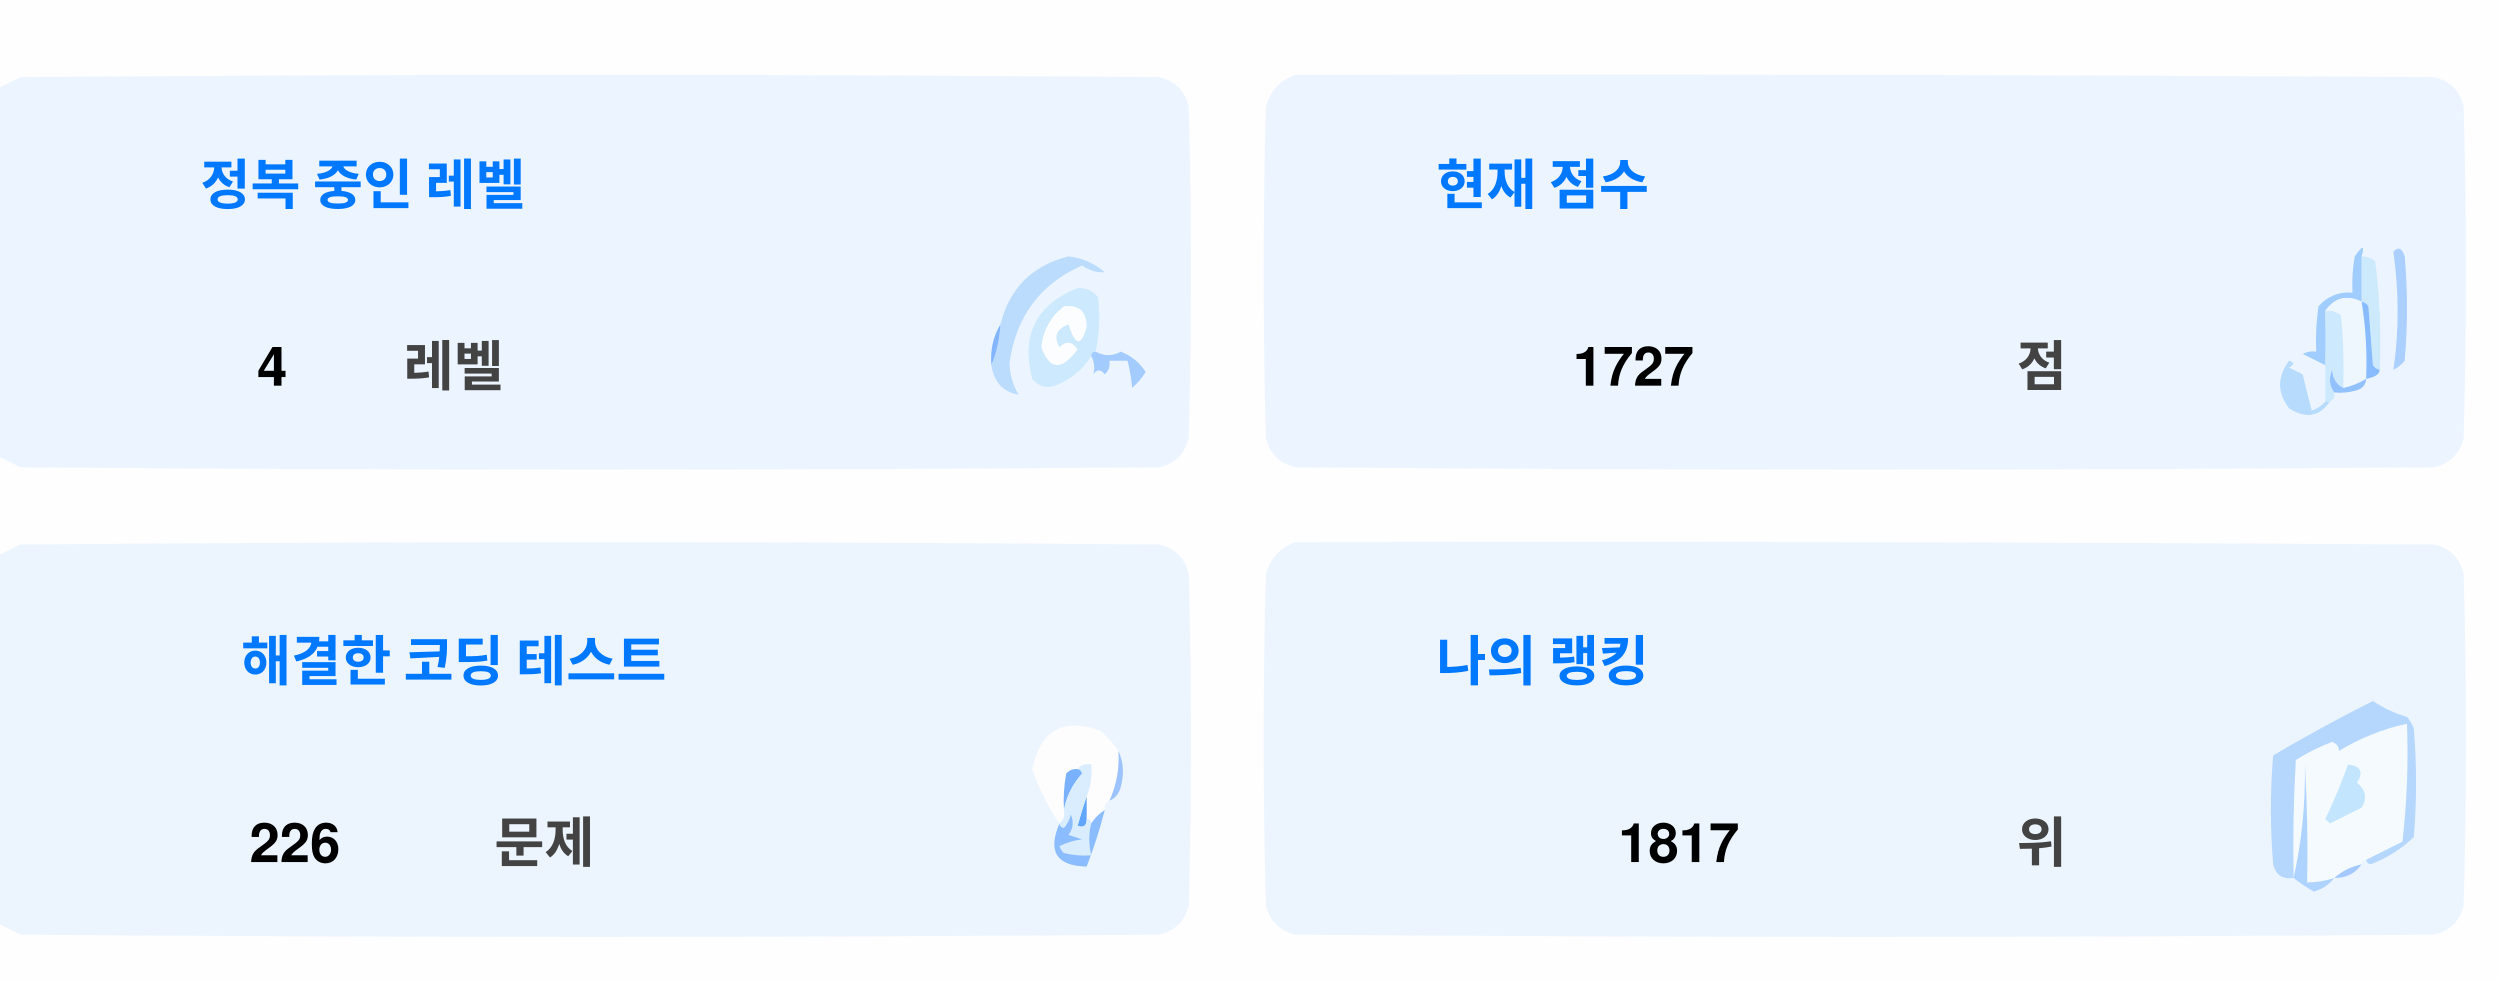
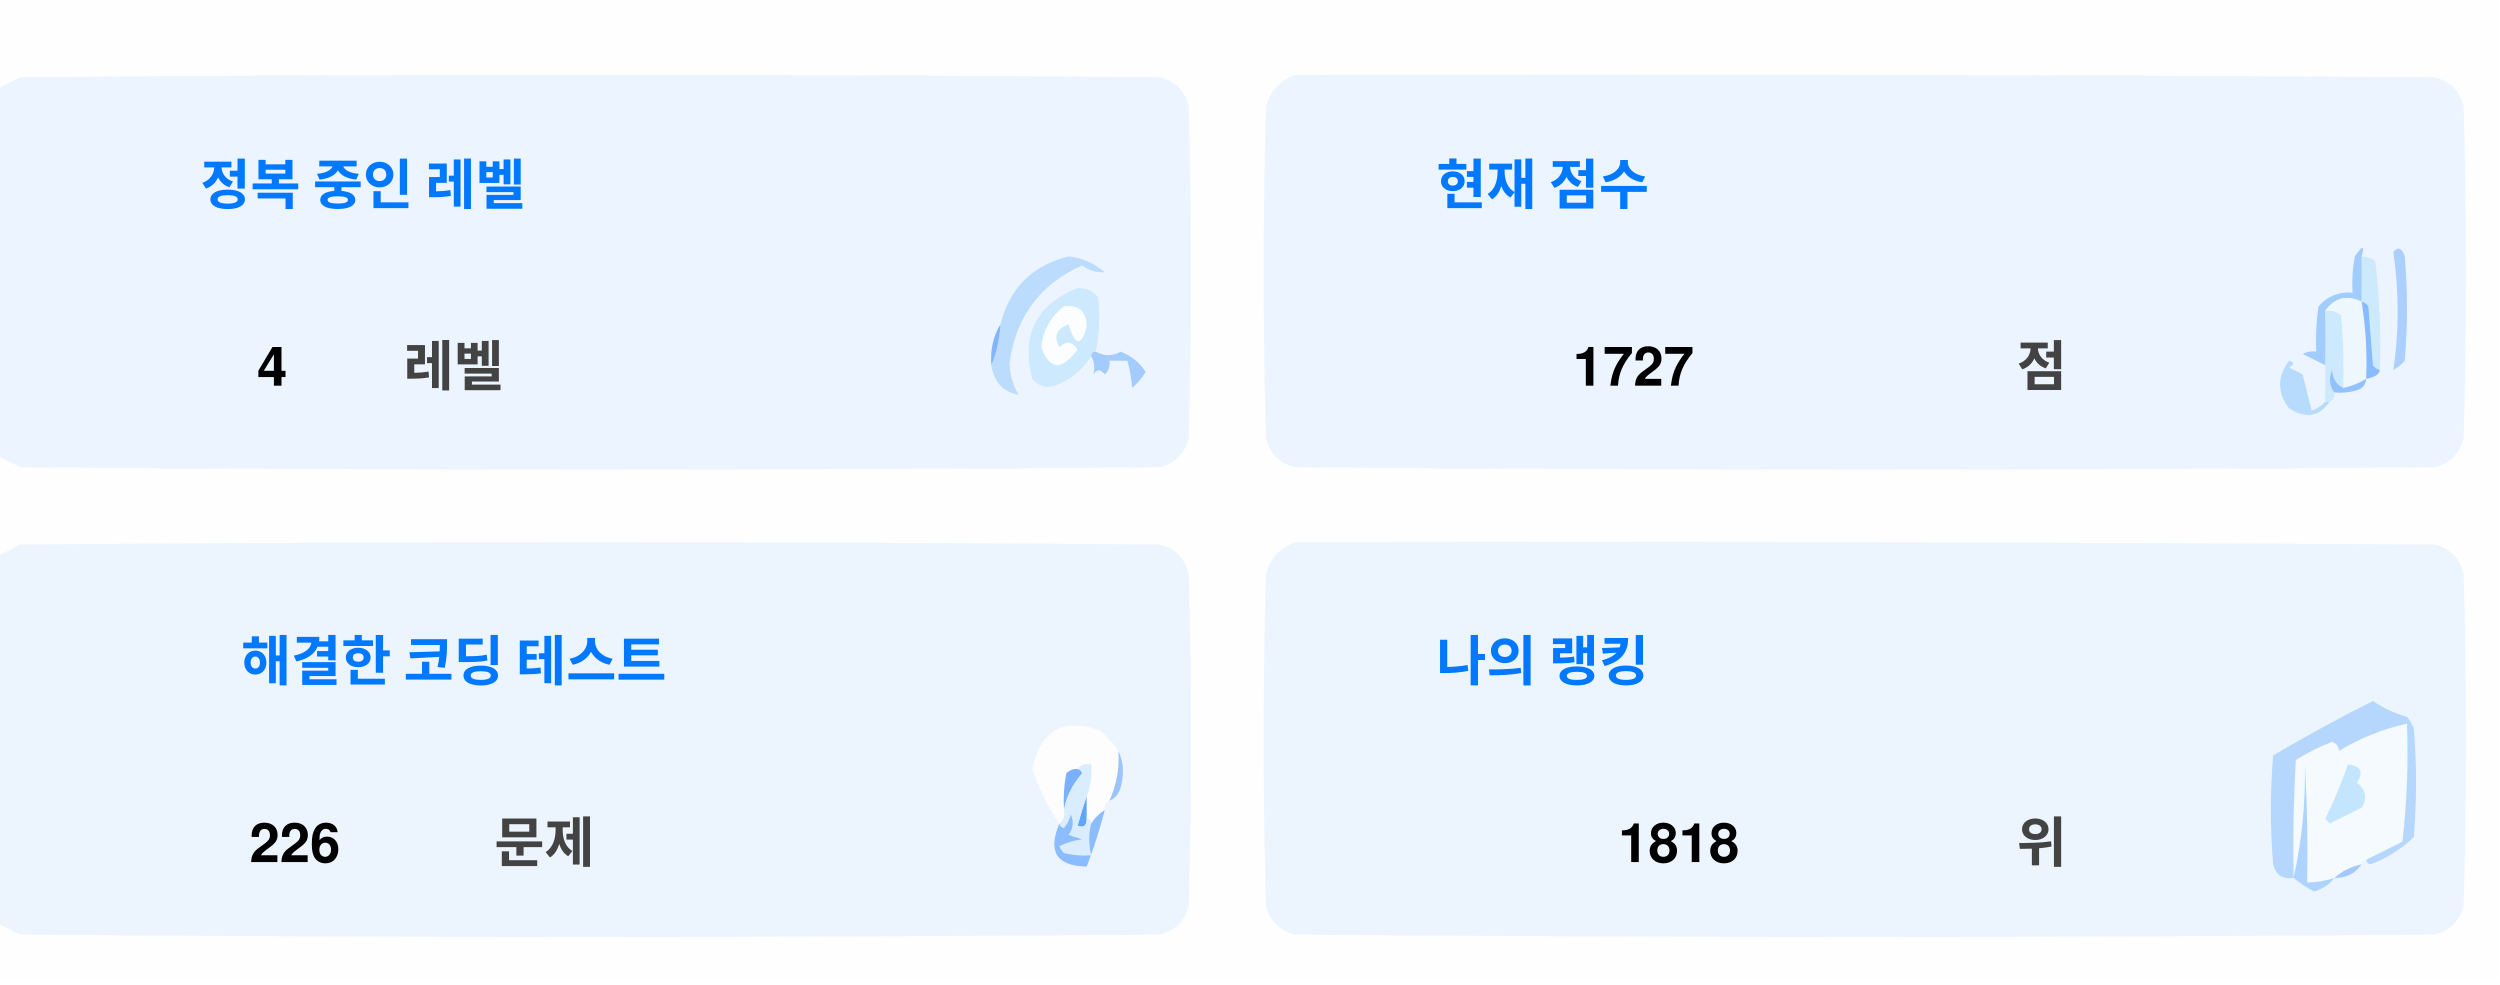
<svg xmlns="http://www.w3.org/2000/svg" version="1.1" width="551px" height="217px" style="shape-rendering:geometricPrecision; text-rendering:geometricPrecision; image-rendering:optimizeQuality; fill-rule:evenodd; clip-rule:evenodd">
  <style>.title {fill: #434343;font-size: 1rem;line-height: 1.5rem;font-weight: bold;font-family: -apple-system, BlinkMacSystemFont, Segoe UI, Helvetica, Arial, sans-serif, Apple Color Emoji, Segoe UI Emoji;}.desc {fill: #434343;font-size: 2.5rem;font-weight: bold;line-height: 1.5rem;font-family: -apple-system, BlinkMacSystemFont, Segoe UI, Helvetica, Arial, sans-serif, Apple Color Emoji, Segoe UI Emoji;}.desc-2 {fill: #434343;font-size: 1rem;font-weight: bold;line-height: 1.5rem;font-family: -apple-system, BlinkMacSystemFont, Segoe UI, Helvetica, Arial, sans-serif, Apple Color Emoji, Segoe UI Emoji;}.text, .desc {animation: twinkling 4s ease-in-out infinite;}@keyframes twinkling {40% { opacity: 1; }50% { opacity: 0.5; }60% { opacity: 1; }70% { opacity: 0.5; }80% { opacity: 1; }}</style>
  <g>
    <path style="opacity:1" fill="#fefefe" d="M -0.5,-0.5 C 183.167,-0.5 366.833,-0.5 550.5,-0.5C 550.5,71.833 550.5,144.167 550.5,216.5C 366.833,216.5 183.167,216.5 -0.5,216.5C -0.5,212.167 -0.5,207.833 -0.5,203.5C 1.14,204.32 2.807,205.153 4.5,206C 88.167,206.667 171.833,206.667 255.5,206C 259,205.167 261.167,203 262,199.5C 262.667,175.167 262.667,150.833 262,126.5C 261.167,123 259,120.833 255.5,120C 171.833,119.333 88.167,119.333 4.5,120C 2.807,120.847 1.14,121.68 -0.5,122.5C -0.5,115.167 -0.5,107.833 -0.5,100.5C 1.14,101.32 2.807,102.153 4.5,103C 88.167,103.667 171.833,103.667 255.5,103C 259,102.167 261.167,100 262,96.5C 262.667,72.167 262.667,47.833 262,23.5C 261.167,20 259,17.833 255.5,17C 171.833,16.333 88.167,16.333 4.5,17C 2.807,17.847 1.14,18.68 -0.5,19.5C -0.5,12.833 -0.5,6.167 -0.5,-0.5 Z" />
  </g>
  <g>
    <path style="opacity:1" fill="#ecf5ff" d="M -0.5,100.5 C -0.5,73.5 -0.5,46.5 -0.5,19.5C 1.14,18.68 2.807,17.847 4.5,17C 88.167,16.333 171.833,16.333 255.5,17C 259,17.833 261.167,20 262,23.5C 262.667,47.833 262.667,72.167 262,96.5C 261.167,100 259,102.167 255.5,103C 171.833,103.667 88.167,103.667 4.5,103C 2.807,102.153 1.14,101.32 -0.5,100.5 Z" />
  </g>
  <g>
    <path style="opacity:1" fill="#ecf5ff" d="M 285.5,16.5 C 369.167,16.333 452.834,16.5 536.5,17C 540,17.833 542.167,20 543,23.5C 543.667,47.833 543.667,72.167 543,96.5C 542.167,100 540,102.167 536.5,103C 452.833,103.667 369.167,103.667 285.5,103C 282,102.167 279.833,100 279,96.5C 278.333,72.167 278.333,47.833 279,23.5C 280.018,19.985 282.185,17.652 285.5,16.5 Z" />
  </g>
  <g>
    <path style="opacity:1" fill="#cdeafd" d="M 520.5,56.5 C 521.583,56.539 522.583,56.873 523.5,57.5C 524.498,65.472 524.831,73.472 524.5,81.5C 523.883,81.389 523.383,81.056 523,80.5C 522.667,76.167 522.333,71.833 522,67.5C 521.617,66.944 521.117,66.611 520.5,66.5C 520.5,63.167 520.5,59.833 520.5,56.5 Z" />
  </g>
  <g>
    <path style="opacity:1" fill="#abcfff" d="M 527.5,55.5 C 528.566,54.308 529.399,54.641 530,56.5C 530.667,64.167 530.667,71.833 530,79.5C 529.311,80.357 528.478,81.023 527.5,81.5C 528.758,73.08 528.758,64.414 527.5,55.5 Z" />
  </g>
  <g>
    <path style="opacity:1" fill="#bbdcfd" d="M 218.5,80.5 C 219.657,77.727 220.324,74.727 220.5,71.5C 222.49,63.51 227.49,58.51 235.5,56.5C 238.528,56.847 241.194,58.014 243.5,60C 241.744,60.141 240.078,59.641 238.5,58.5C 229.247,62.607 223.914,69.773 222.5,80C 222.565,82.526 223.232,84.859 224.5,87C 221.07,86.397 219.07,84.231 218.5,80.5 Z" />
  </g>
  <g>
    <path style="opacity:1" fill="#cde9fd" d="M 241.5,77.5 C 240.833,77.5 240.5,77.833 240.5,78.5C 238.628,81.529 235.961,83.695 232.5,85C 230.536,85.624 228.869,85.124 227.5,83.5C 225.021,73.791 228.354,67.124 237.5,63.5C 239.374,63.39 240.874,64.056 242,65.5C 242.497,69.524 242.331,73.524 241.5,77.5 Z" />
  </g>
  <g>
    <path style="opacity:1" fill="#fcfdfe" d="M 234.5,67.5 C 237.826,67.162 239.493,68.662 239.5,72C 238.334,76.434 237,76.267 235.5,71.5C 232.832,72.515 232.166,74.182 233.5,76.5C 235.017,75.089 236.351,75.256 237.5,77C 234.006,81.771 231.34,81.605 229.5,76.5C 229.904,72.771 231.571,69.771 234.5,67.5 Z" />
  </g>
  <g>
    <path style="opacity:1" fill="#a1ccfe" d="M 520.5,56.5 C 520.5,59.833 520.5,63.167 520.5,66.5C 517.238,64.922 514.572,65.589 512.5,68.5C 512.617,72.81 512.617,76.81 512.5,80.5C 510.86,79.68 509.193,78.847 507.5,78C 508.448,77.517 509.448,77.35 510.5,77.5C 510.335,74.15 510.502,70.817 511,67.5C 512.995,65.253 515.495,64.253 518.5,64.5C 518.336,61.813 518.503,59.146 519,56.5C 520.731,53.969 521.231,53.969 520.5,56.5 Z" />
  </g>
  <g>
    <path style="opacity:1" fill="#cde9fd" d="M 512.5,68.5 C 513.822,68.33 514.989,68.663 516,69.5C 516.499,74.823 516.666,80.156 516.5,85.5C 514.955,84.77 514.122,83.437 514,81.5C 513.22,83.387 513.387,85.054 514.5,86.5C 514.672,87.492 514.338,88.158 513.5,88.5C 513.167,88.5 512.833,88.5 512.5,88.5C 512.5,85.833 512.5,83.167 512.5,80.5C 512.617,76.81 512.617,72.81 512.5,68.5 Z" />
  </g>
  <g>
    <path style="opacity:1" fill="#eef6fe" d="M 520.5,66.5 C 521.407,72.106 521.74,77.773 521.5,83.5C 519.95,84.441 518.284,85.108 516.5,85.5C 516.666,80.156 516.499,74.823 516,69.5C 514.989,68.663 513.822,68.33 512.5,68.5C 514.572,65.589 517.238,64.922 520.5,66.5 Z" />
  </g>
  <g>
    <path style="opacity:1" fill="#88bcff" d="M 520.5,66.5 C 521.117,66.611 521.617,66.944 522,67.5C 522.333,71.833 522.667,76.167 523,80.5C 523.383,81.056 523.883,81.389 524.5,81.5C 524.445,82.469 523.445,83.136 521.5,83.5C 521.74,77.773 521.407,72.106 520.5,66.5 Z" />
  </g>
  <g>
    <path style="opacity:1" fill="#82b5fe" d="M 220.5,71.5 C 220.324,74.727 219.657,77.727 218.5,80.5C 218.215,77.171 218.882,74.171 220.5,71.5 Z" />
  </g>
  <g>
    <path style="opacity:1" fill="#a3cbfe" d="M 240.5,78.5 C 240.5,77.833 240.833,77.5 241.5,77.5C 243.391,78.536 245.224,78.536 247,77.5C 249.391,78.429 251.225,79.929 252.5,82C 251.681,83.319 250.681,84.486 249.5,85.5C 249.409,83.777 249.075,81.777 248.5,79.5C 247.167,79.5 245.833,79.5 244.5,79.5C 244.719,80.675 244.386,81.675 243.5,82.5C 242.575,81.359 241.741,81.359 241,82.5C 241.331,80.981 241.164,79.648 240.5,78.5 Z" />
  </g>
  <g>
    <path style="opacity:1" fill="#b7dbfd" d="M 512.5,88.5 C 512.833,88.5 513.167,88.5 513.5,88.5C 511.199,91.857 508.199,92.357 504.5,90C 501.872,86.535 501.872,83.035 504.5,79.5C 505.696,79.846 505.696,80.346 504.5,81C 505.5,81.5 506.5,82 507.5,82.5C 508.167,85.167 508.833,87.833 509.5,90.5C 510.739,90.058 511.739,89.391 512.5,88.5 Z" />
  </g>
  <g>
    <path style="opacity:1" fill="#92c1fe" d="M 516.5,85.5 C 518.284,85.108 519.95,84.441 521.5,83.5C 521.423,84.75 520.756,85.583 519.5,86C 517.866,86.493 516.199,86.66 514.5,86.5C 513.387,85.054 513.22,83.387 514,81.5C 514.122,83.437 514.955,84.77 516.5,85.5 Z" />
  </g>
  <g>
    <path style="opacity:1" fill="#ecf5fe" d="M -0.5,203.5 C -0.5,176.5 -0.5,149.5 -0.5,122.5C 1.14,121.68 2.807,120.847 4.5,120C 88.167,119.333 171.833,119.333 255.5,120C 259,120.833 261.167,123 262,126.5C 262.667,150.833 262.667,175.167 262,199.5C 261.167,203 259,205.167 255.5,206C 171.833,206.667 88.167,206.667 4.5,206C 2.807,205.153 1.14,204.32 -0.5,203.5 Z" />
  </g>
  <g>
    <path style="opacity:1" fill="#ecf5fe" d="M 285.5,119.5 C 369.167,119.333 452.834,119.5 536.5,120C 540,120.833 542.167,123 543,126.5C 543.667,150.833 543.667,175.167 543,199.5C 542.167,203 540,205.167 536.5,206C 452.833,206.667 369.167,206.667 285.5,206C 282,205.167 279.833,203 279,199.5C 278.333,175.167 278.333,150.833 279,126.5C 280.018,122.985 282.185,120.652 285.5,119.5 Z" />
  </g>
  <g>
    <path style="opacity:1" fill="#fdfdfe" d="M 246.5,165.5 C 246.758,169.367 246.092,173.034 244.5,176.5C 243.662,176.842 243.328,177.508 243.5,178.5C 242.272,179.306 241.272,180.306 240.5,181.5C 240.5,180.833 240.167,180.5 239.5,180.5C 239.5,178.833 239.5,177.167 239.5,175.5C 240.369,173.283 240.702,170.95 240.5,168.5C 239.209,168.263 238.209,168.596 237.5,169.5C 236.504,169.414 235.671,169.748 235,170.5C 234.503,173.146 234.336,175.813 234.5,178.5C 234.737,179.791 234.404,180.791 233.5,181.5C 230.986,177.806 228.986,173.806 227.5,169.5C 229.309,160.957 234.309,158.124 242.5,161C 244.07,162.397 245.404,163.897 246.5,165.5 Z" />
  </g>
  <g>
    <path style="opacity:1" fill="#f5faff" d="M 521.5,189.5 C 520.833,189.5 520.5,189.833 520.5,190.5C 518.181,190.992 516.181,191.992 514.5,193.5C 512.565,194.15 510.565,194.483 508.5,194.5C 508.666,185.827 508.5,177.16 508,168.5C 508.141,177.227 507.308,185.56 505.5,193.5C 505.334,184.827 505.5,176.16 506,167.5C 508.527,165.903 511.194,164.57 514,163.5C 515.011,163.892 515.511,164.559 515.5,165.5C 520.21,162.641 525.21,160.641 530.5,159.5C 530.831,168.192 530.498,176.859 529.5,185.5C 526.807,186.847 524.14,188.18 521.5,189.5 Z" />
  </g>
  <g>
    <path style="opacity:1" fill="#b6d7fd" d="M 521.5,189.5 C 524.14,188.18 526.807,186.847 529.5,185.5C 530.498,176.859 530.831,168.192 530.5,159.5C 525.21,160.641 520.21,162.641 515.5,165.5C 515.511,164.559 515.011,163.892 514,163.5C 511.194,164.57 508.527,165.903 506,167.5C 505.5,176.16 505.334,184.827 505.5,193.5C 503.089,193.863 501.589,192.863 501,190.5C 500.333,182.5 500.333,174.5 501,166.5C 508.173,162.246 515.507,158.246 523,154.5C 525.304,156.068 527.804,157.235 530.5,158C 531.126,158.75 531.626,159.584 532,160.5C 532.667,168.5 532.667,176.5 532,184.5C 529.292,187.111 526.125,189.111 522.5,190.5C 521.893,190.376 521.56,190.043 521.5,189.5 Z" />
  </g>
  <g>
    <path style="opacity:1" fill="#c3e5fe" d="M 517.5,168.5 C 520.317,168.801 520.984,170.134 519.5,172.5C 521.439,174.122 521.772,175.956 520.5,178C 518.167,179.167 515.833,180.333 513.5,181.5C 513.167,181.167 512.833,180.833 512.5,180.5C 514.414,176.515 516.081,172.515 517.5,168.5 Z" />
  </g>
  <g>
    <path style="opacity:1" fill="#7ab1fc" d="M 237.5,169.5 C 238.043,169.56 238.376,169.893 238.5,170.5C 236.395,172.836 235.062,175.503 234.5,178.5C 234.336,175.813 234.503,173.146 235,170.5C 235.671,169.748 236.504,169.414 237.5,169.5 Z" />
  </g>
  <g>
    <path style="opacity:1" fill="#afd3ff" d="M 514.5,193.5 C 513.378,194.947 511.878,195.947 510,196.5C 508.348,195.601 506.848,194.601 505.5,193.5C 507.308,185.56 508.141,177.227 508,168.5C 508.5,177.16 508.666,185.827 508.5,194.5C 510.565,194.483 512.565,194.15 514.5,193.5 Z" />
  </g>
  <g>
    <path style="opacity:1" fill="#9cc3fd" d="M 246.5,165.5 C 247.634,167.966 247.801,170.633 247,173.5C 246.623,174.942 245.79,175.942 244.5,176.5C 246.092,173.034 246.758,169.367 246.5,165.5 Z" />
  </g>
  <g>
    <path style="opacity:1" fill="#62a6fc" d="M 239.5,175.5 C 239.5,177.167 239.5,178.833 239.5,180.5C 239.483,182.028 238.816,182.528 237.5,182C 238.117,179.723 238.784,177.556 239.5,175.5 Z" />
  </g>
  <g>
    <path style="opacity:1" fill="#daedfe" d="M 237.5,169.5 C 238.209,168.596 239.209,168.263 240.5,168.5C 240.702,170.95 240.369,173.283 239.5,175.5C 238.784,177.556 238.117,179.723 237.5,182C 238.816,182.528 239.483,182.028 239.5,180.5C 240.167,180.5 240.5,180.833 240.5,181.5C 239.918,183.669 239.918,186.002 240.5,188.5C 238.473,188.662 236.473,188.495 234.5,188C 234.043,187.586 233.709,187.086 233.5,186.5C 235.078,185.702 236.744,185.202 238.5,185C 237.5,184.667 236.5,184.333 235.5,184C 236.554,182.612 236.72,181.112 236,179.5C 235.751,180.624 235.251,181.624 234.5,182.5C 233.893,182.376 233.56,182.043 233.5,181.5C 234.404,180.791 234.737,179.791 234.5,178.5C 235.062,175.503 236.395,172.836 238.5,170.5C 238.376,169.893 238.043,169.56 237.5,169.5 Z" />
  </g>
  <g>
    <path style="opacity:1" fill="#8bbcfd" d="M 243.5,178.5 C 242.395,182.803 241.062,186.969 239.5,191C 232.857,190.847 230.857,187.68 233.5,181.5C 233.56,182.043 233.893,182.376 234.5,182.5C 235.251,181.624 235.751,180.624 236,179.5C 236.72,181.112 236.554,182.612 235.5,184C 236.5,184.333 237.5,184.667 238.5,185C 236.744,185.202 235.078,185.702 233.5,186.5C 233.709,187.086 234.043,187.586 234.5,188C 236.473,188.495 238.473,188.662 240.5,188.5C 239.918,186.002 239.918,183.669 240.5,181.5C 241.272,180.306 242.272,179.306 243.5,178.5 Z" />
  </g>
  <g>
    <path style="opacity:1" fill="#a4c8ff" d="M 520.5,190.5 C 519.089,192.539 517.089,193.539 514.5,193.5C 516.181,191.992 518.181,190.992 520.5,190.5 Z" />
  </g>
  <text text-anchor="middle" x="80" y="45" class="title" style="fill:#0078ff;" stroke="#none" stroke-width="1">정복 중인 레벨</text>
  <text text-anchor="middle" x="60" y="85" class="desc" style="fill:#000000;" stroke="#none" stroke-width="1">4</text>
  <text text-anchor="middle" x="100" y="85" class="desc-2" style="fill:#434343;" stroke="#none" stroke-width="1">레벨</text>
  <text text-anchor="middle" x="340" y="45" class="title" style="fill:#0078ff;" stroke="#none" stroke-width="1">현재 점수</text>
  <text text-anchor="middle" x="360" y="85" class="desc" style="fill:#000000;" stroke="#none" stroke-width="1">1727</text>
  <text text-anchor="middle" x="450" y="85" class="desc-2" style="fill:#434343;" stroke="#none" stroke-width="1">점</text>
  <text text-anchor="middle" x="100" y="150" class="title" style="fill:#0078ff;" stroke="#none" stroke-width="1">해결한 코딩 테스트</text>
  <text text-anchor="middle" x="65" y="190" class="desc" style="fill:#000000;" stroke="#none" stroke-width="1">226</text>
  <text text-anchor="middle" x="120" y="190" class="desc-2" style="fill:#434343;" stroke="#none" stroke-width="1">문제</text>
  <text text-anchor="middle" x="340" y="150" class="title" style="fill:#0078ff;" stroke="#none" stroke-width="1">나의 랭킹</text>
-   <text text-anchor="middle" x="370" y="190" class="desc" style="fill:#000000;" stroke="#none" stroke-width="1">1817</text>
+   <text text-anchor="middle" x="370" y="190" class="desc" style="fill:#000000;" stroke="#none" stroke-width="1">1818</text>
  <text text-anchor="middle" x="450" y="190" class="desc-2" style="fill:#434343;" stroke="#none" stroke-width="1">위</text>
</svg>
